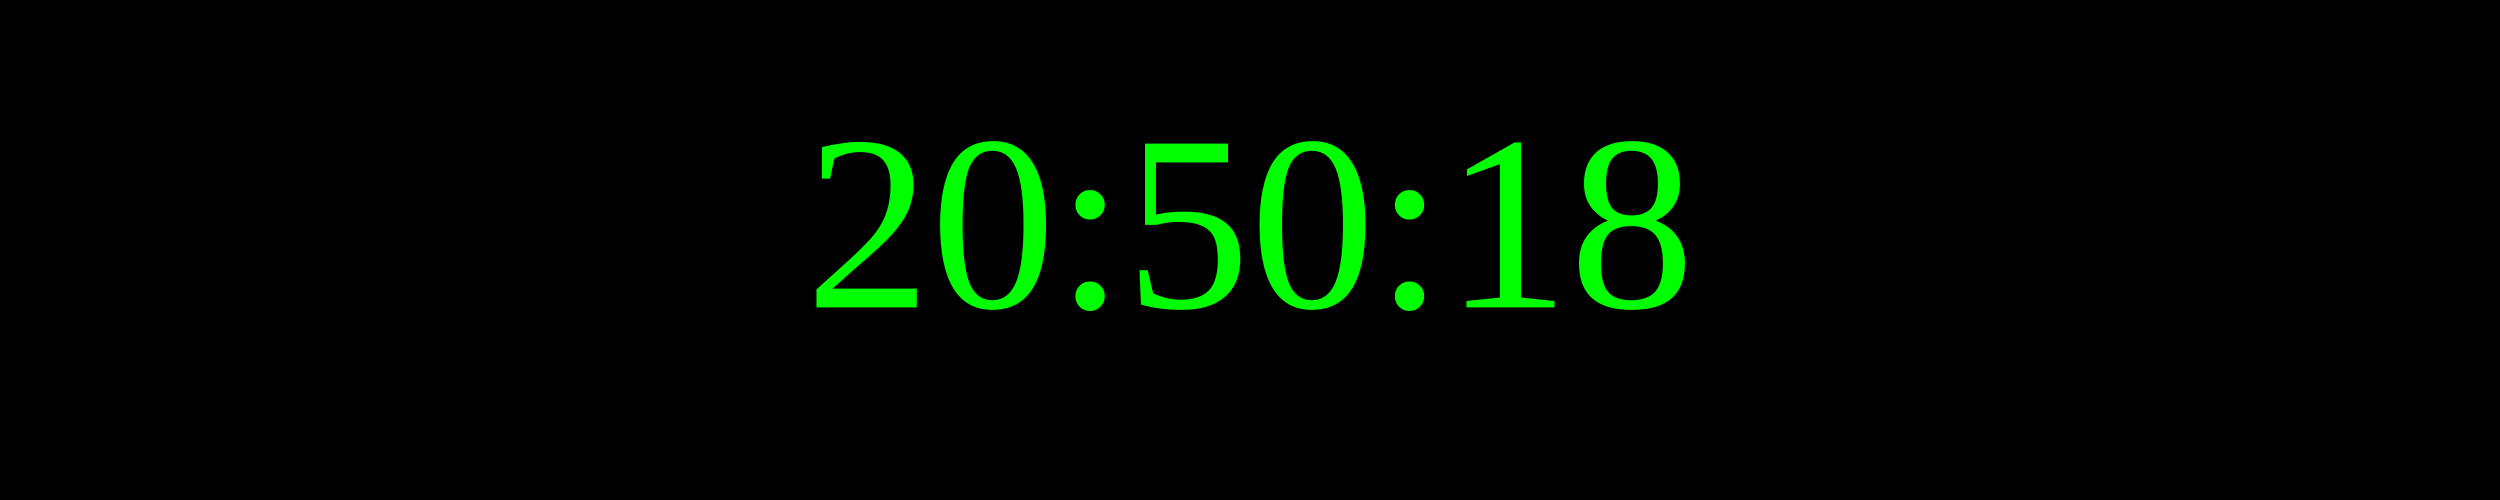
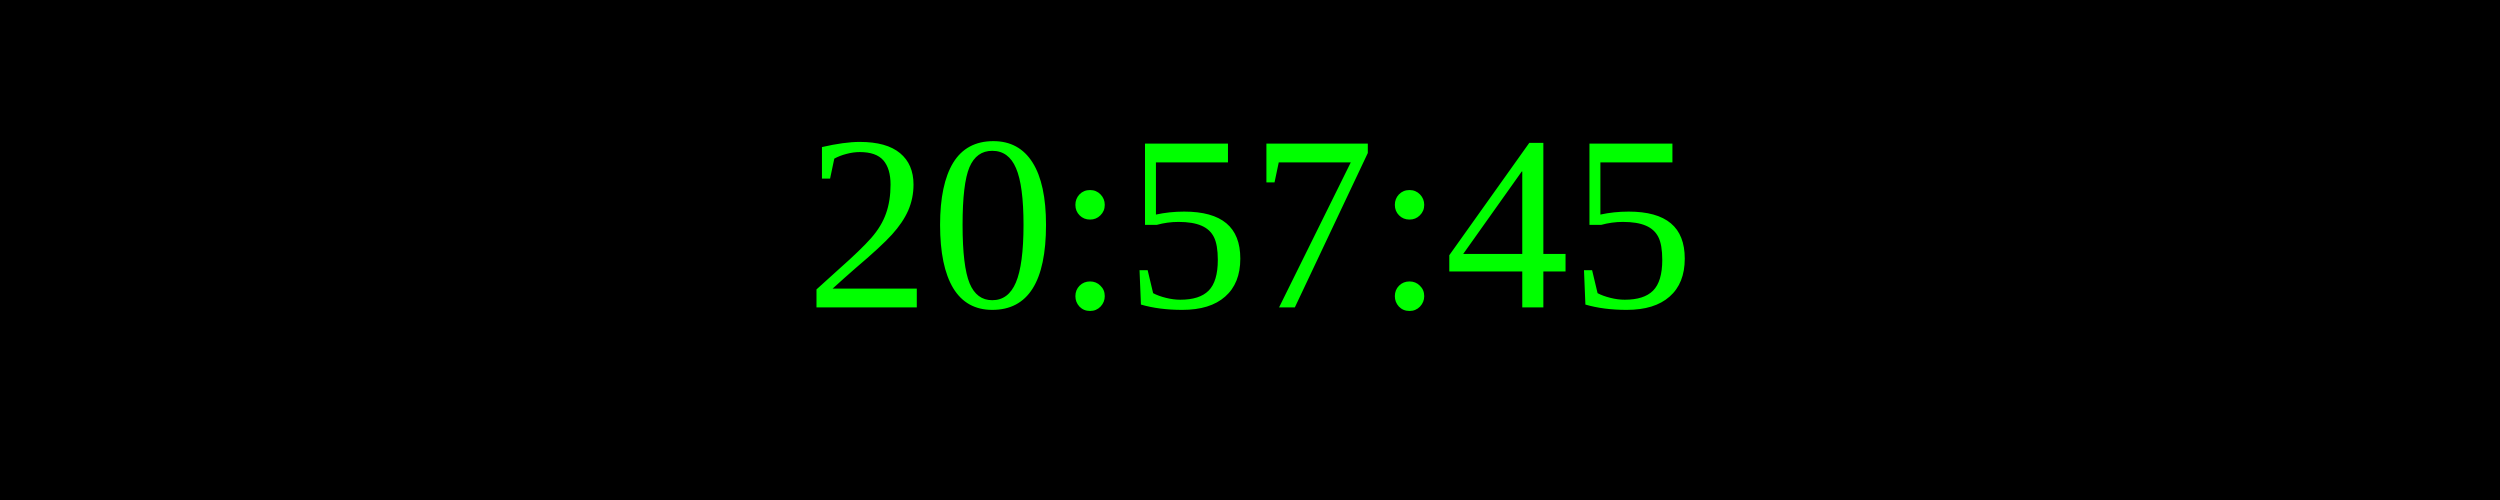
<svg xmlns="http://www.w3.org/2000/svg" width="250" height="50">
  <rect width="100%" height="100%" fill="black" />
  <text x="50%" y="50%" font-size="25" fill="lime" text-anchor="middle" dominant-baseline="middle">
- 20:50:18
+ 20:57:45
</text>
</svg>
